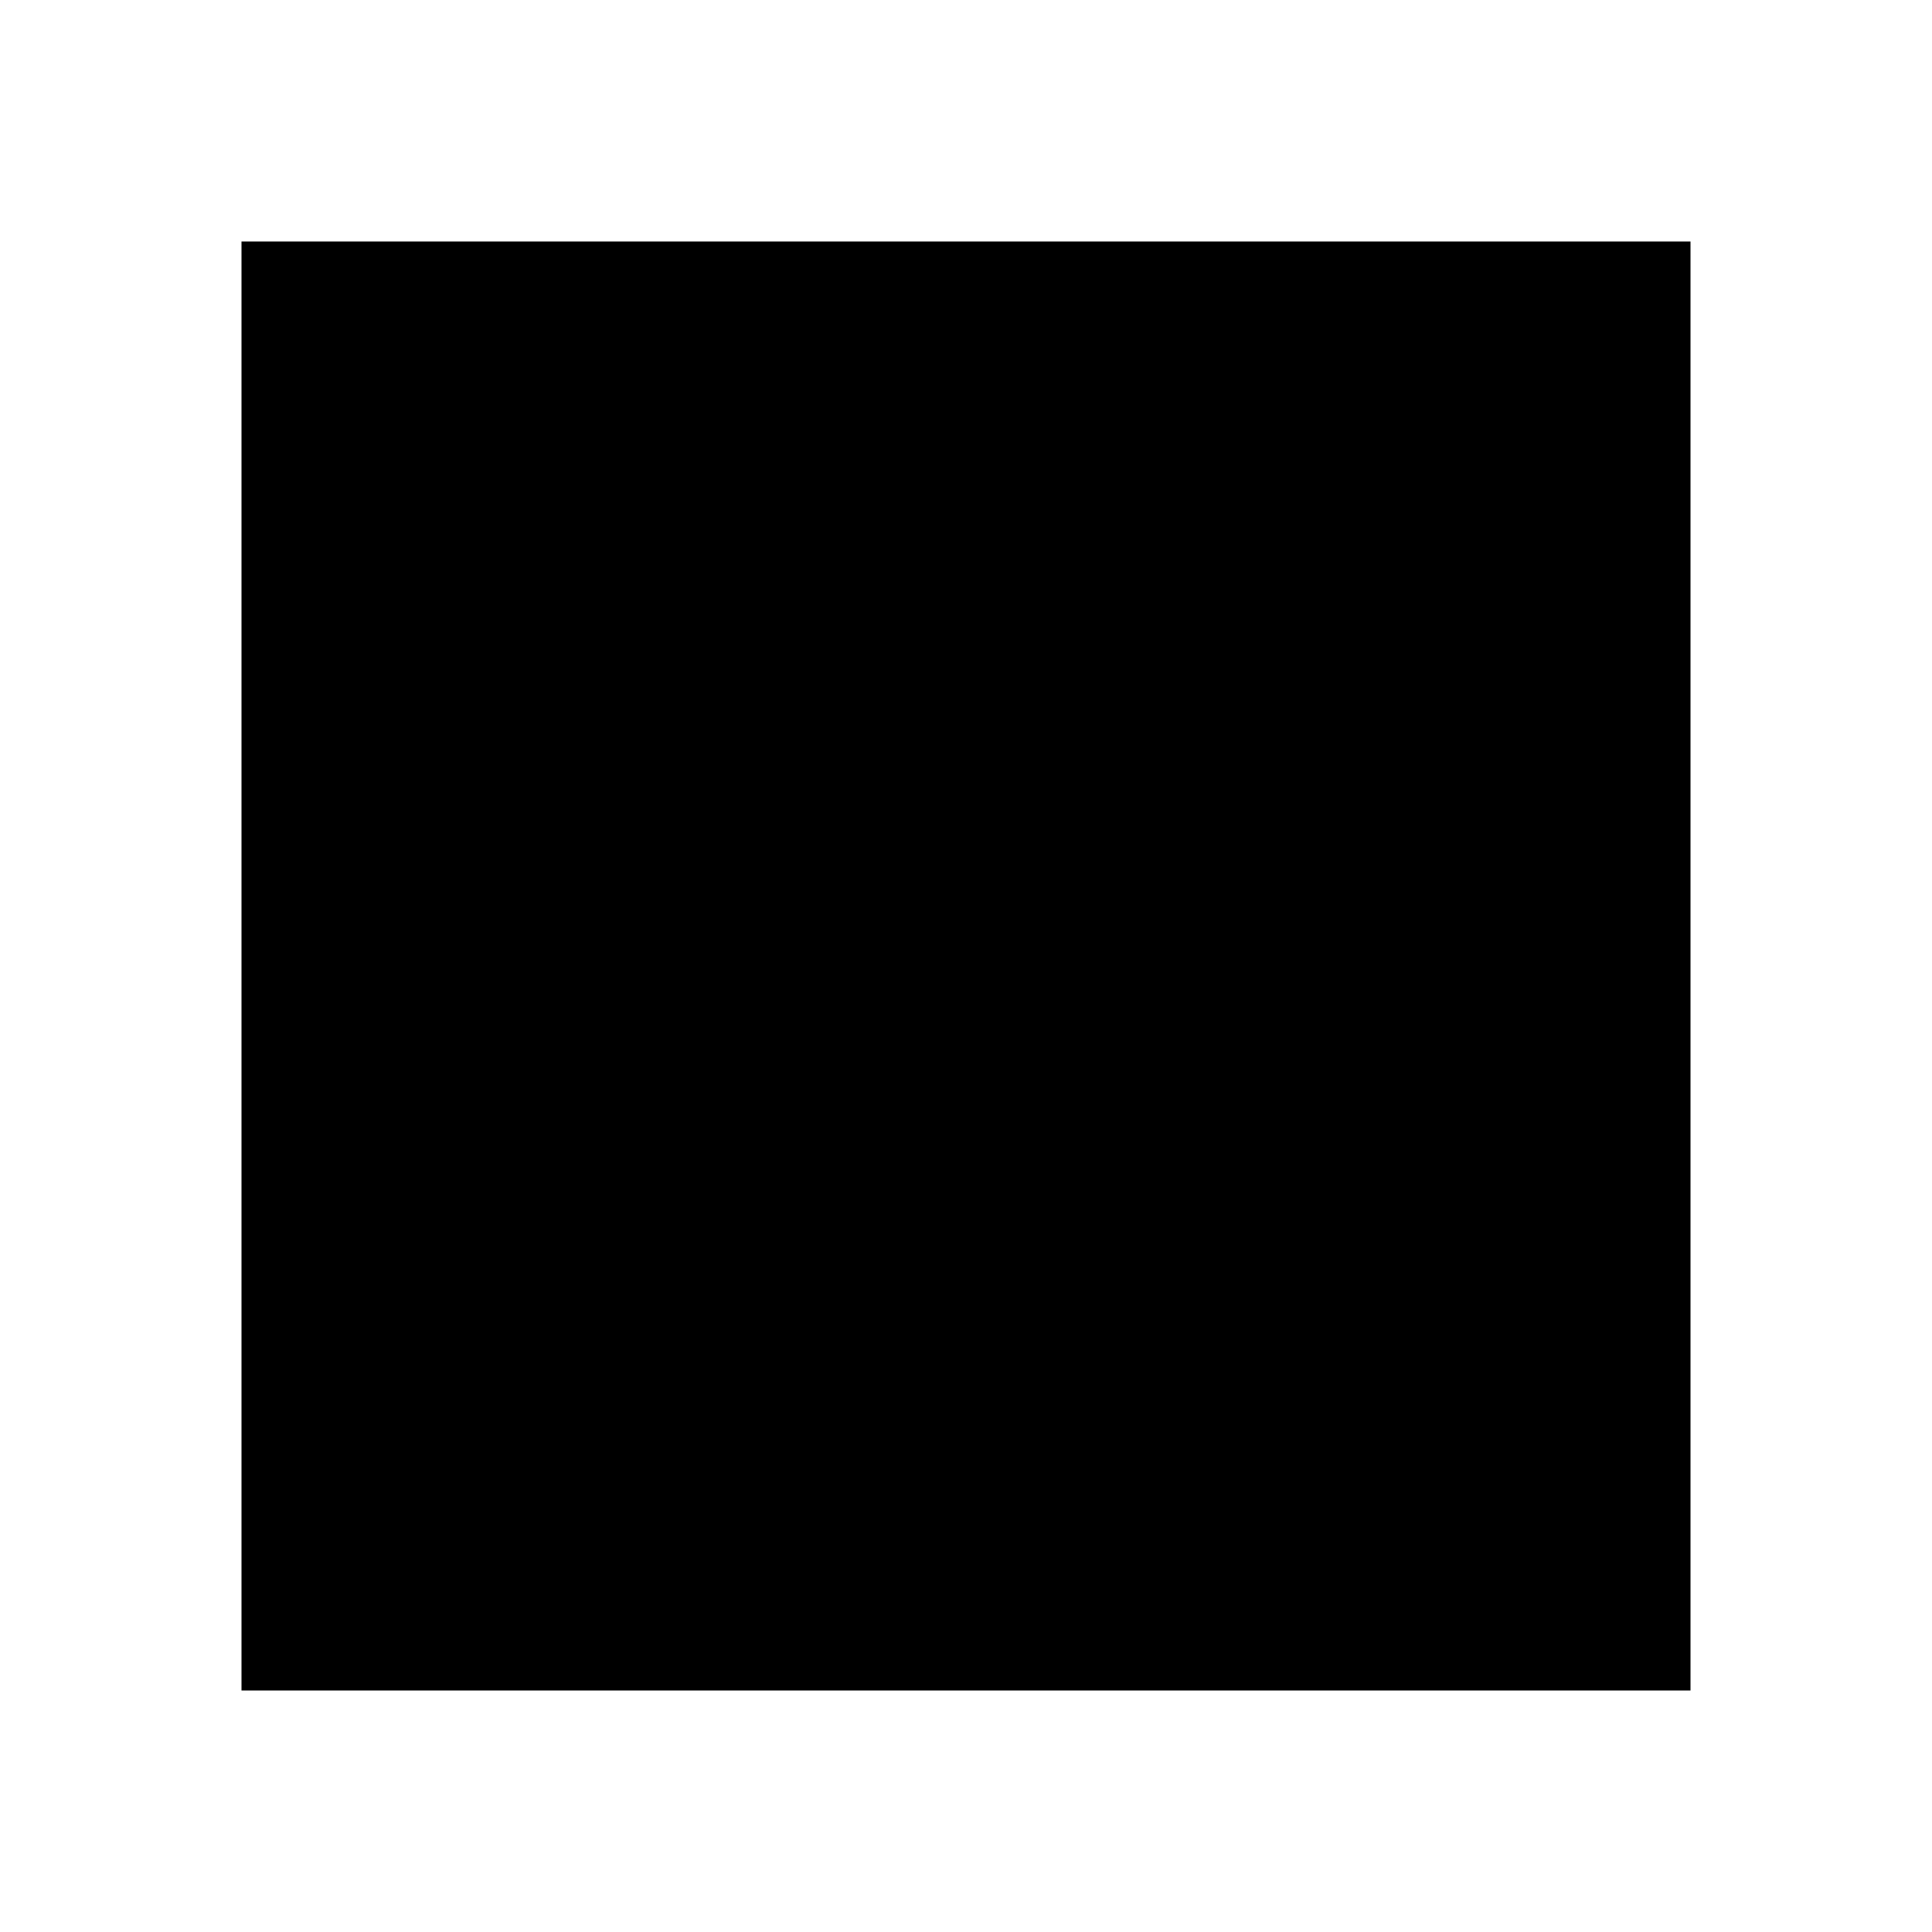
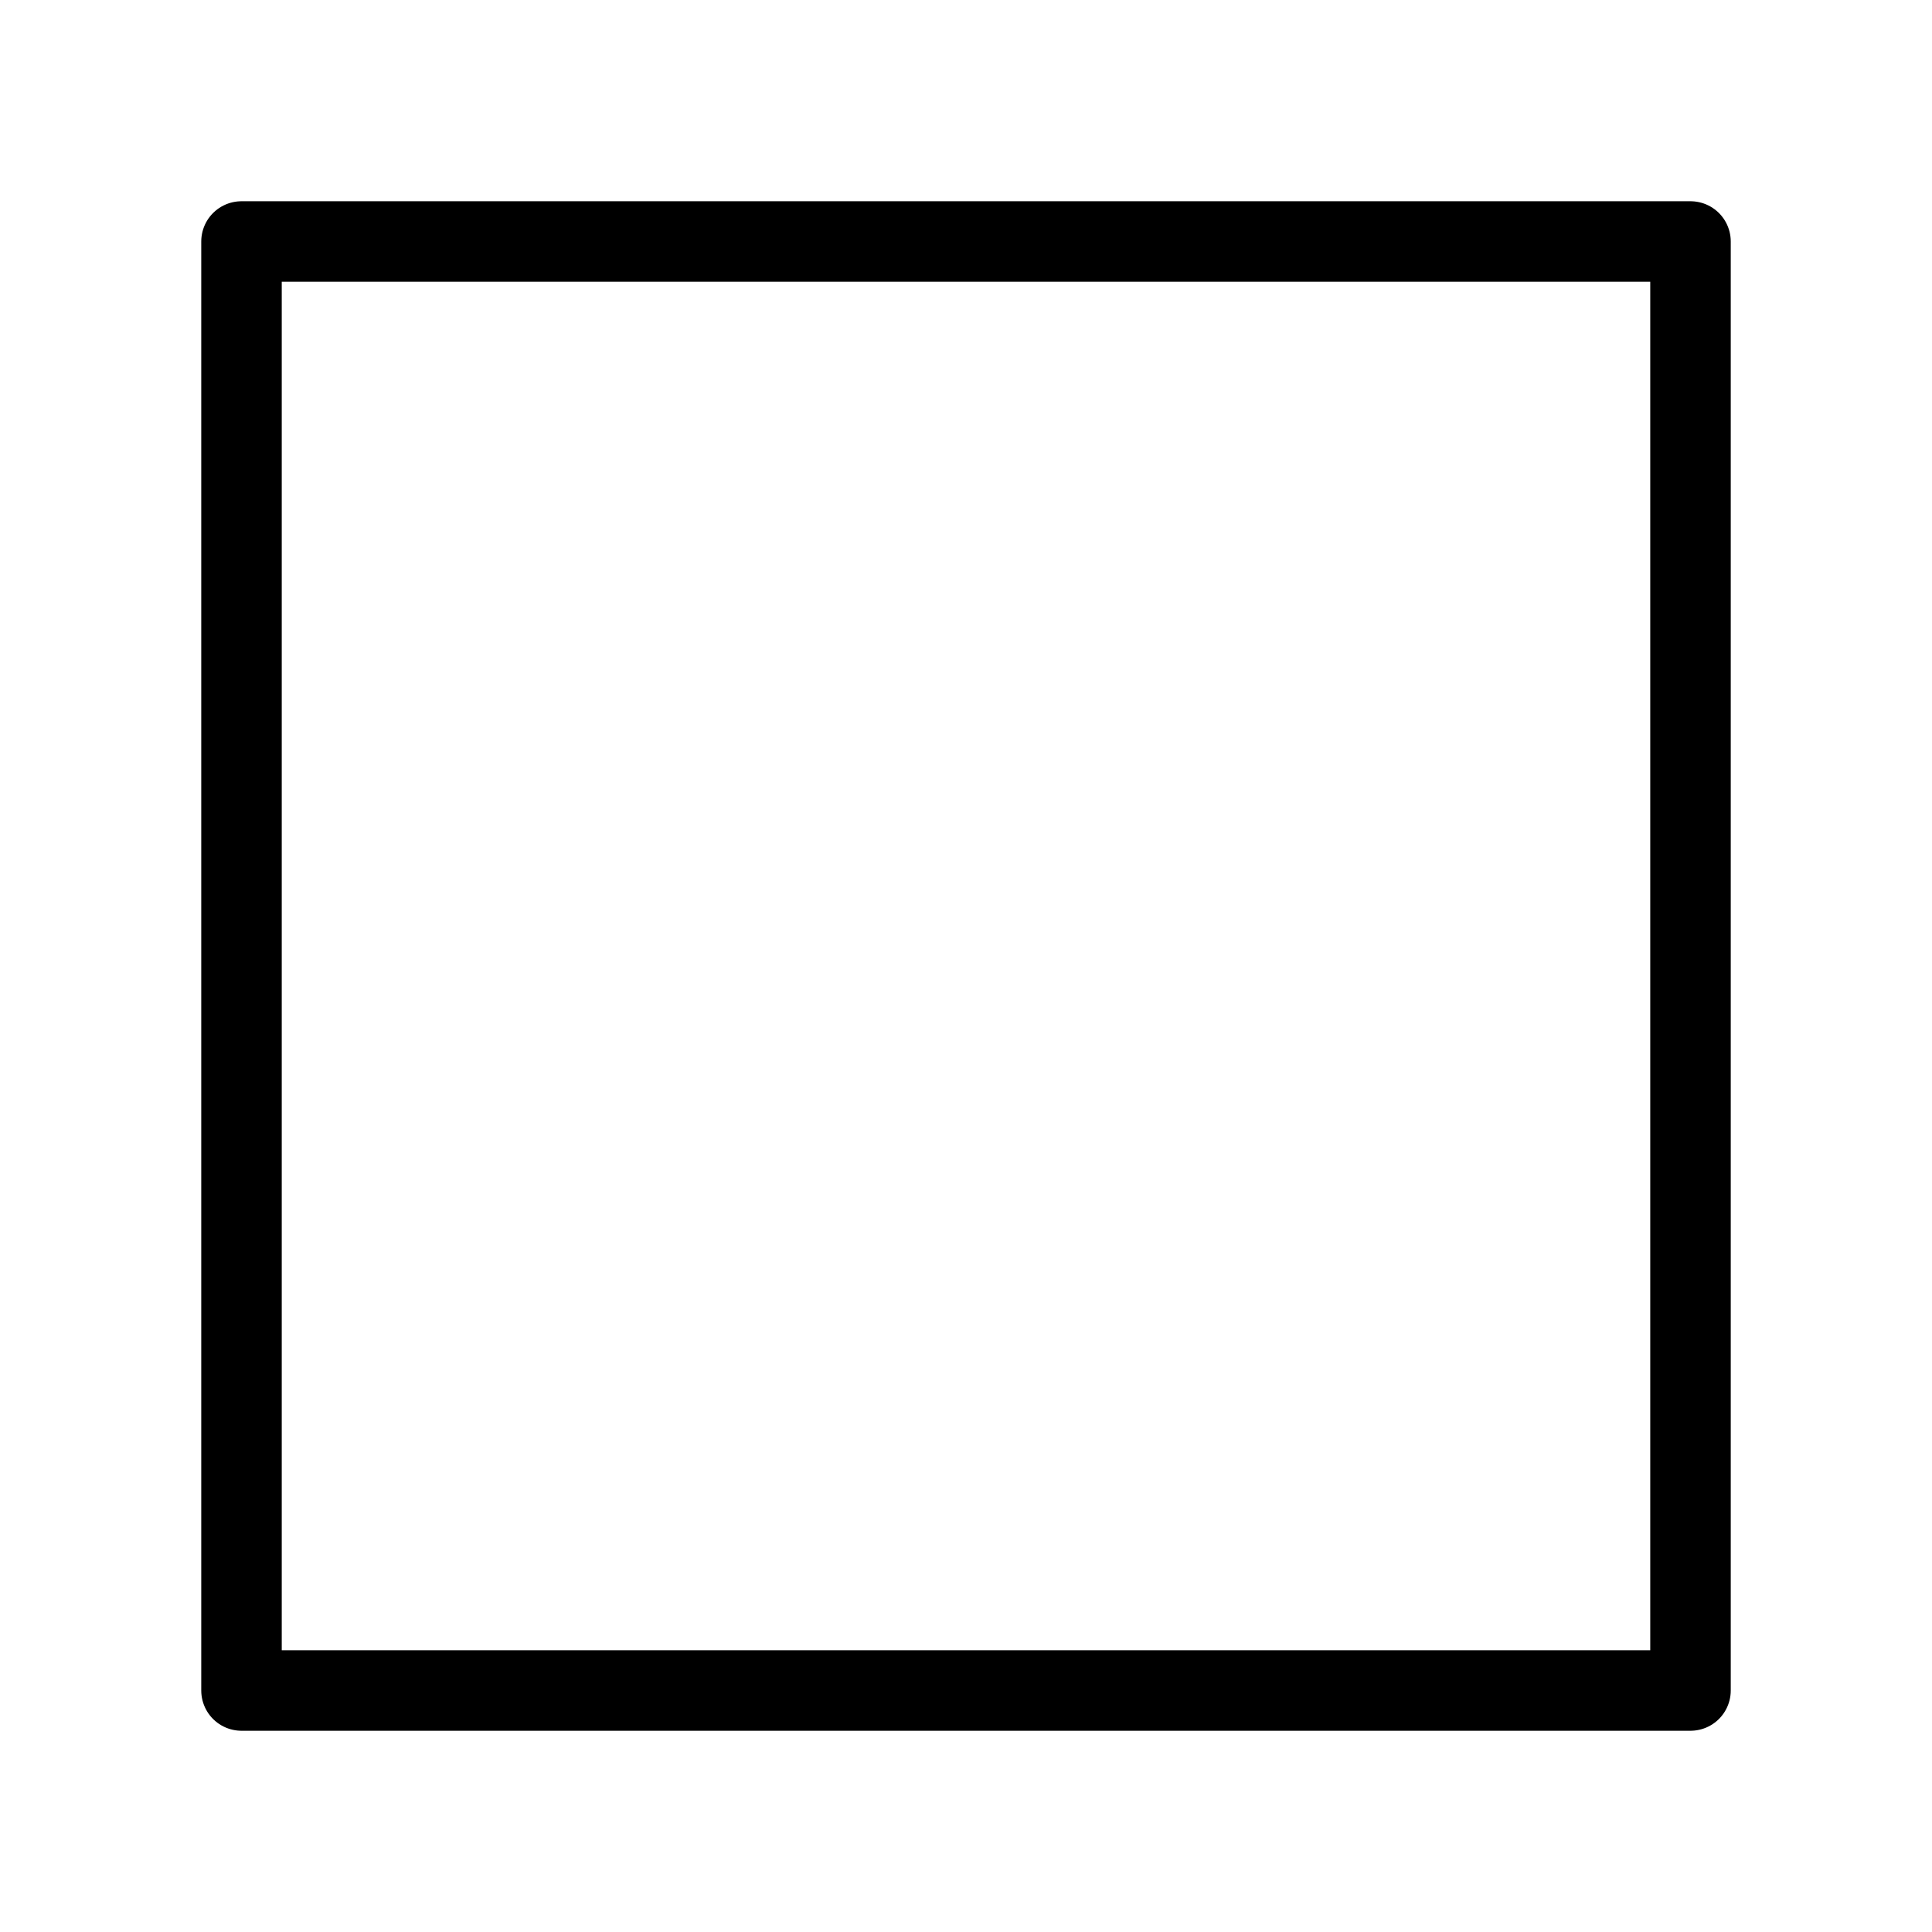
- <svg xmlns="http://www.w3.org/2000/svg" viewBox="0 0 48 48" width="48" height="48">
-   <path d="M 6 6 H 42 V 42 H 6 Z" fill="#000000" fill-rule="evenodd" />
+ <svg xmlns="http://www.w3.org/2000/svg" viewBox="0 0 48 48" width="48" height="48" fill="none" stroke="currentColor" stroke-width="2" stroke-linecap="round" stroke-linejoin="round">
+   <path d="M 6 6 H 42 V 42 H 6 Z" />
</svg>
